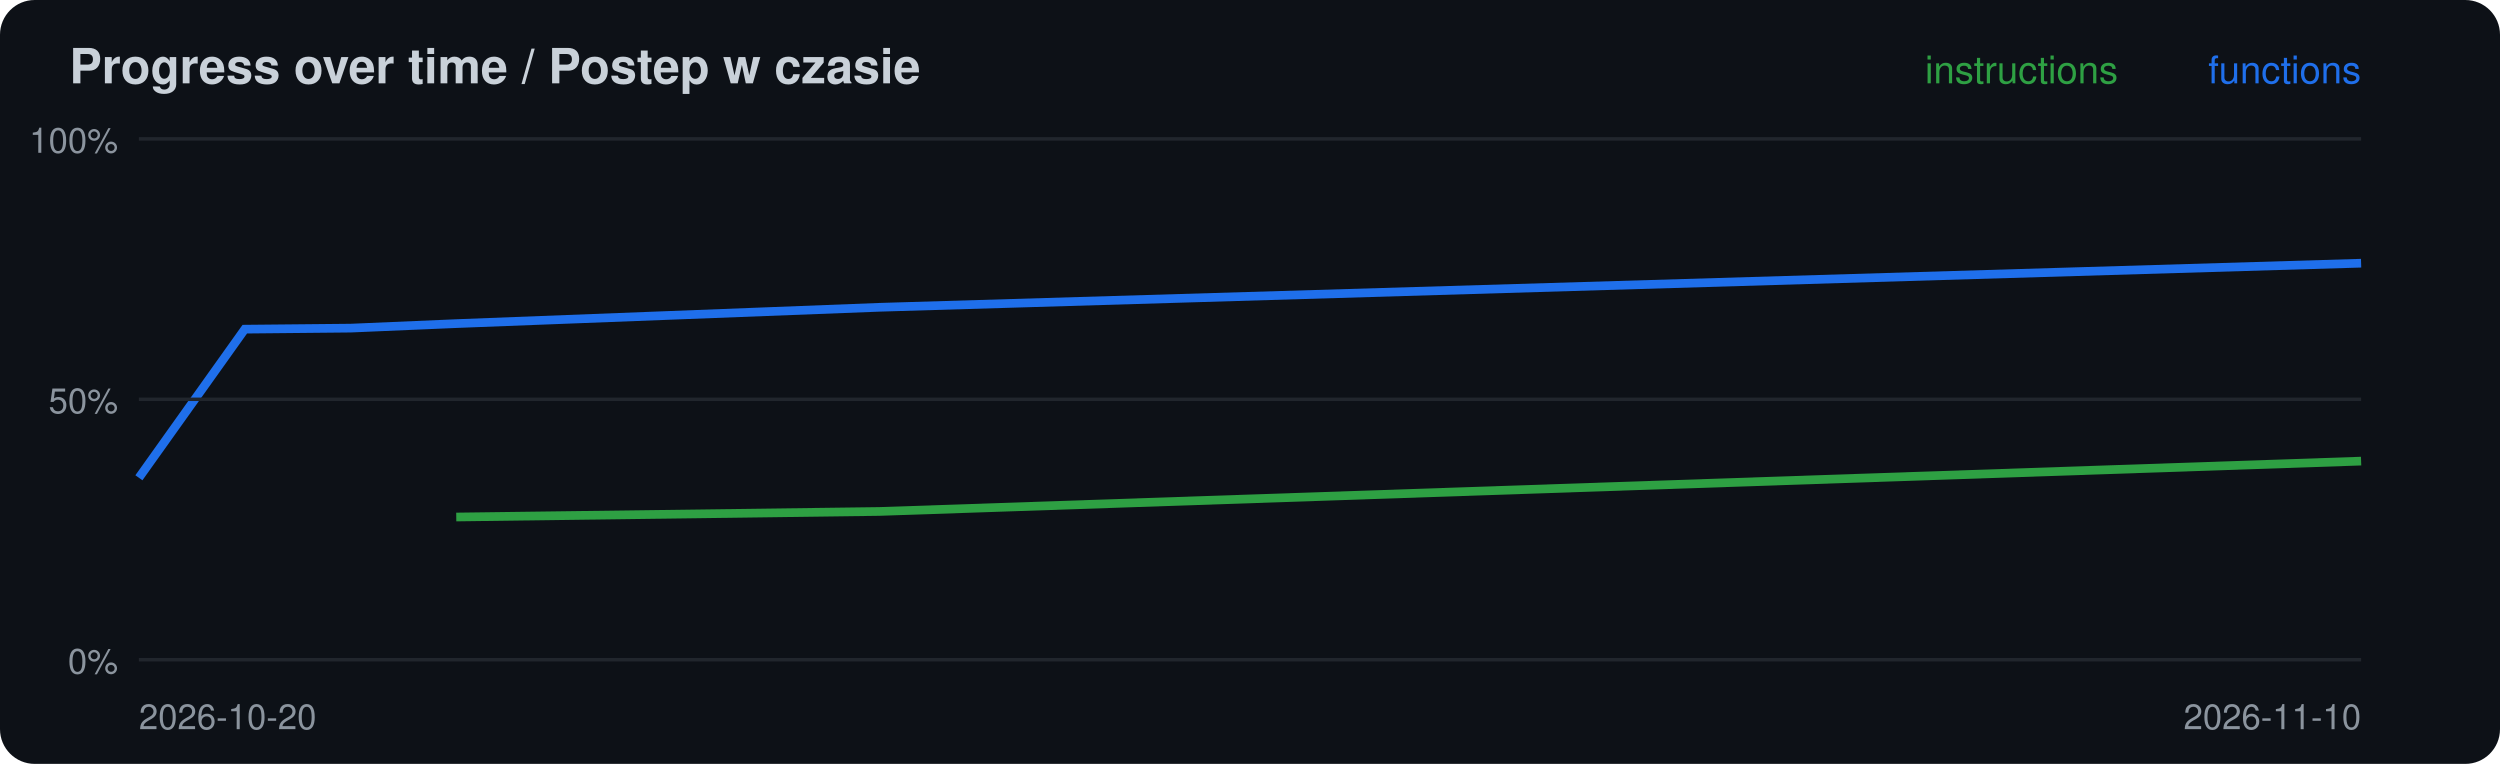
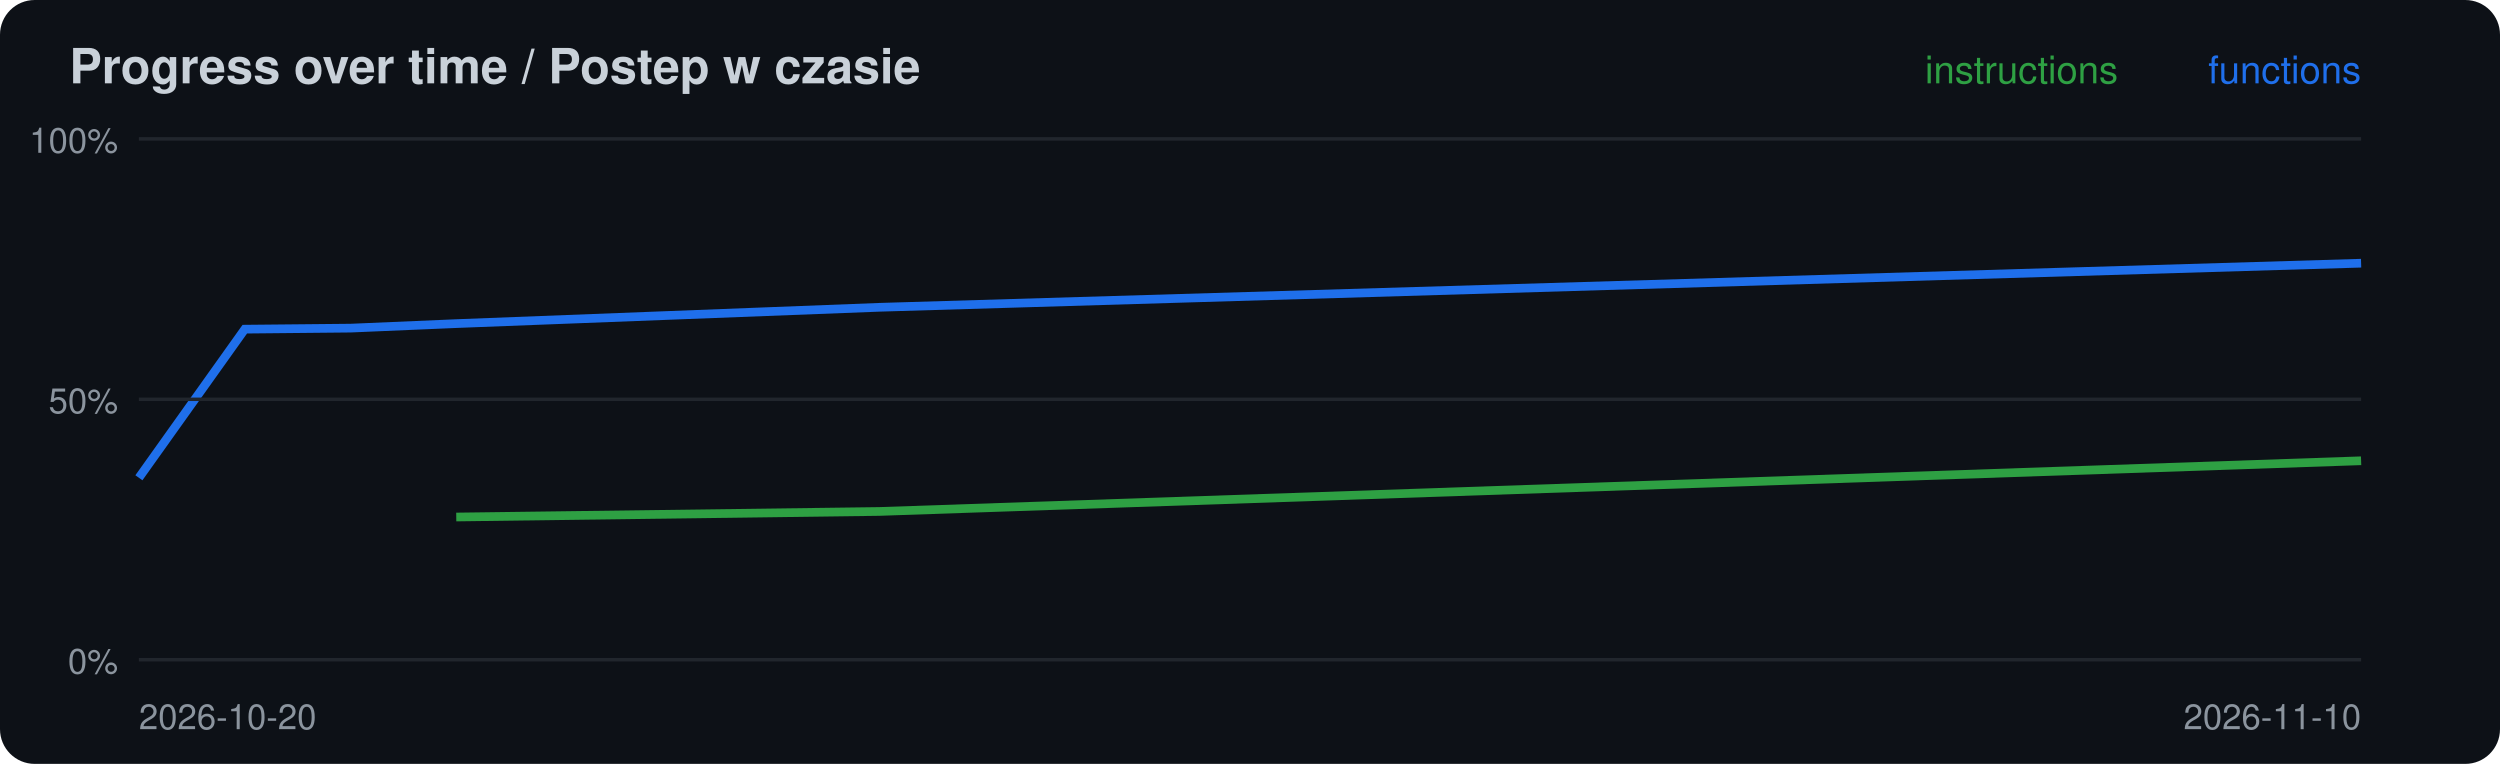
<svg xmlns="http://www.w3.org/2000/svg" width="720" height="220" viewBox="0 0 720 220">
  <rect width="720" height="220" rx="10" fill="#0d1117" />
  <text x="20" y="24" font-family="-apple-system,Segoe UI,Helvetica,Arial,sans-serif" font-size="14" font-weight="600" fill="#c9d1d9">Progress over time / Postep w czasie</text>
-   <polyline points="131.4,148.9 253.3,147.3 680.0,132.8" fill="none" stroke="#2ea043" stroke-width="2.5" />
+   <polyline points="131.4,148.9 253.3,147.3 680.0,132.7" fill="none" stroke="#2ea043" stroke-width="2.5" />
  <polyline points="40.0,137.6 70.5,94.8 101.0,94.5 131.4,93.2 253.3,88.5 680.0,75.8" fill="none" stroke="#1f6feb" stroke-width="2.5" />
  <line x1="40" x2="680" y1="190.0" y2="190.0" stroke="#21262d" />
  <text x="34" y="194.0" font-family="-apple-system,Segoe UI,Helvetica,Arial,sans-serif" font-size="10" fill="#8b949e" text-anchor="end">0%</text>
  <line x1="40" x2="680" y1="115.0" y2="115.0" stroke="#21262d" />
  <text x="34" y="119.0" font-family="-apple-system,Segoe UI,Helvetica,Arial,sans-serif" font-size="10" fill="#8b949e" text-anchor="end">50%</text>
  <line x1="40" x2="680" y1="40.0" y2="40.0" stroke="#21262d" />
  <text x="34" y="44.0" font-family="-apple-system,Segoe UI,Helvetica,Arial,sans-serif" font-size="10" fill="#8b949e" text-anchor="end">100%</text>
  <text x="40" y="210" font-family="-apple-system,Segoe UI,Helvetica,Arial,sans-serif" font-size="10" fill="#8b949e">2026-10-20</text>
  <text x="680" y="24" font-family="-apple-system,Segoe UI,Helvetica,Arial,sans-serif" font-size="11" fill="#1f6feb" text-anchor="end">functions</text>
  <text x="610" y="24" font-family="-apple-system,Segoe UI,Helvetica,Arial,sans-serif" font-size="11" fill="#2ea043" text-anchor="end">instructions</text>
  <text x="680" y="210" font-family="-apple-system,Segoe UI,Helvetica,Arial,sans-serif" font-size="10" fill="#8b949e" text-anchor="end">2026-11-10</text>
</svg>
